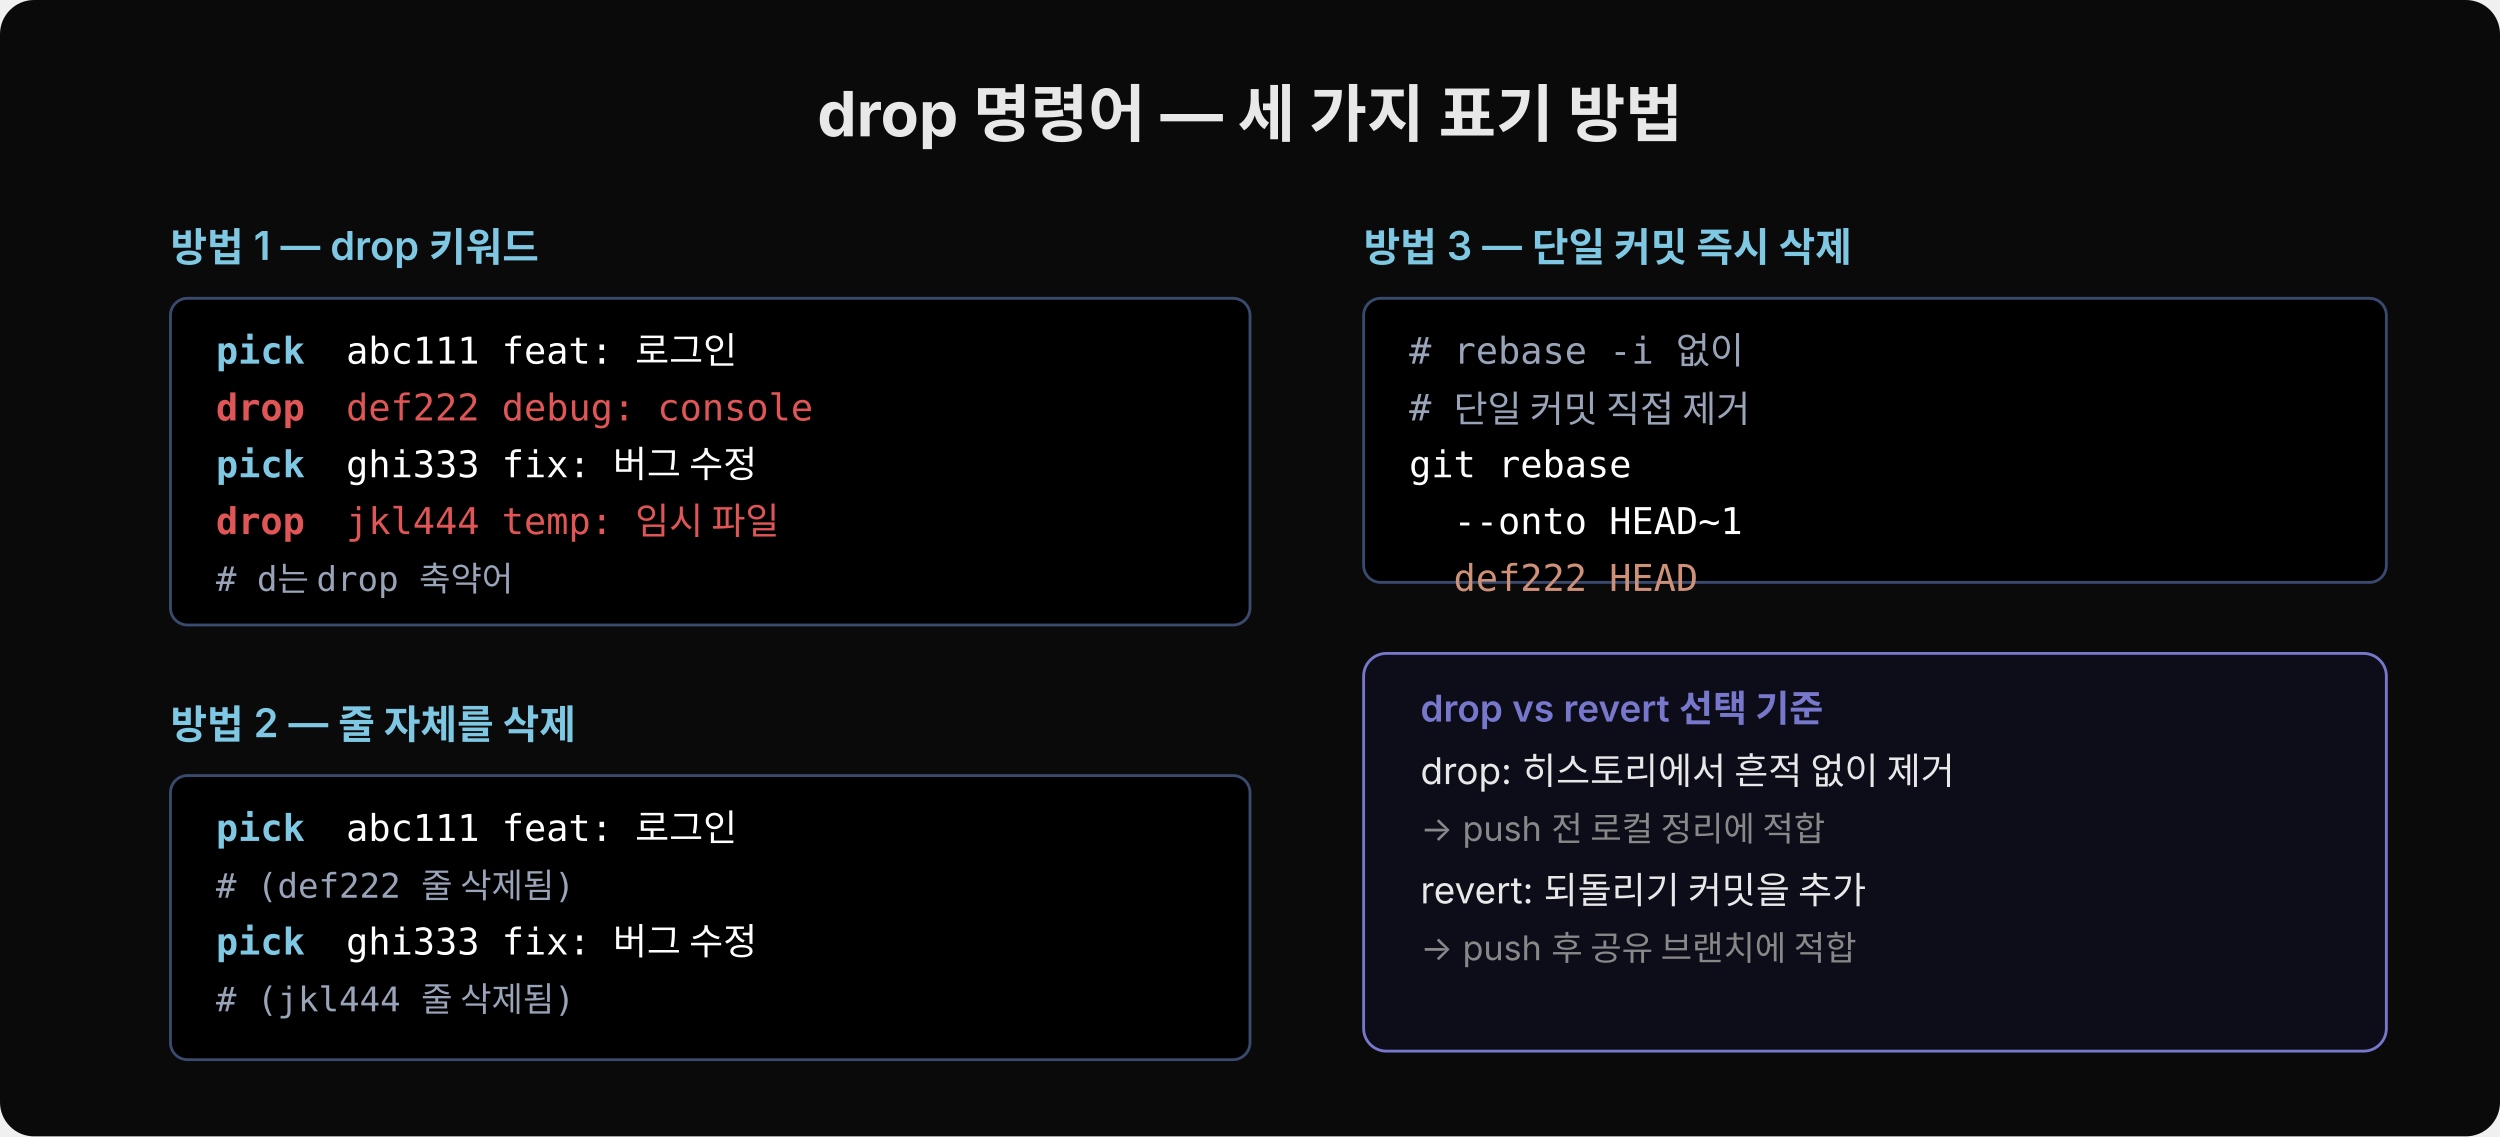
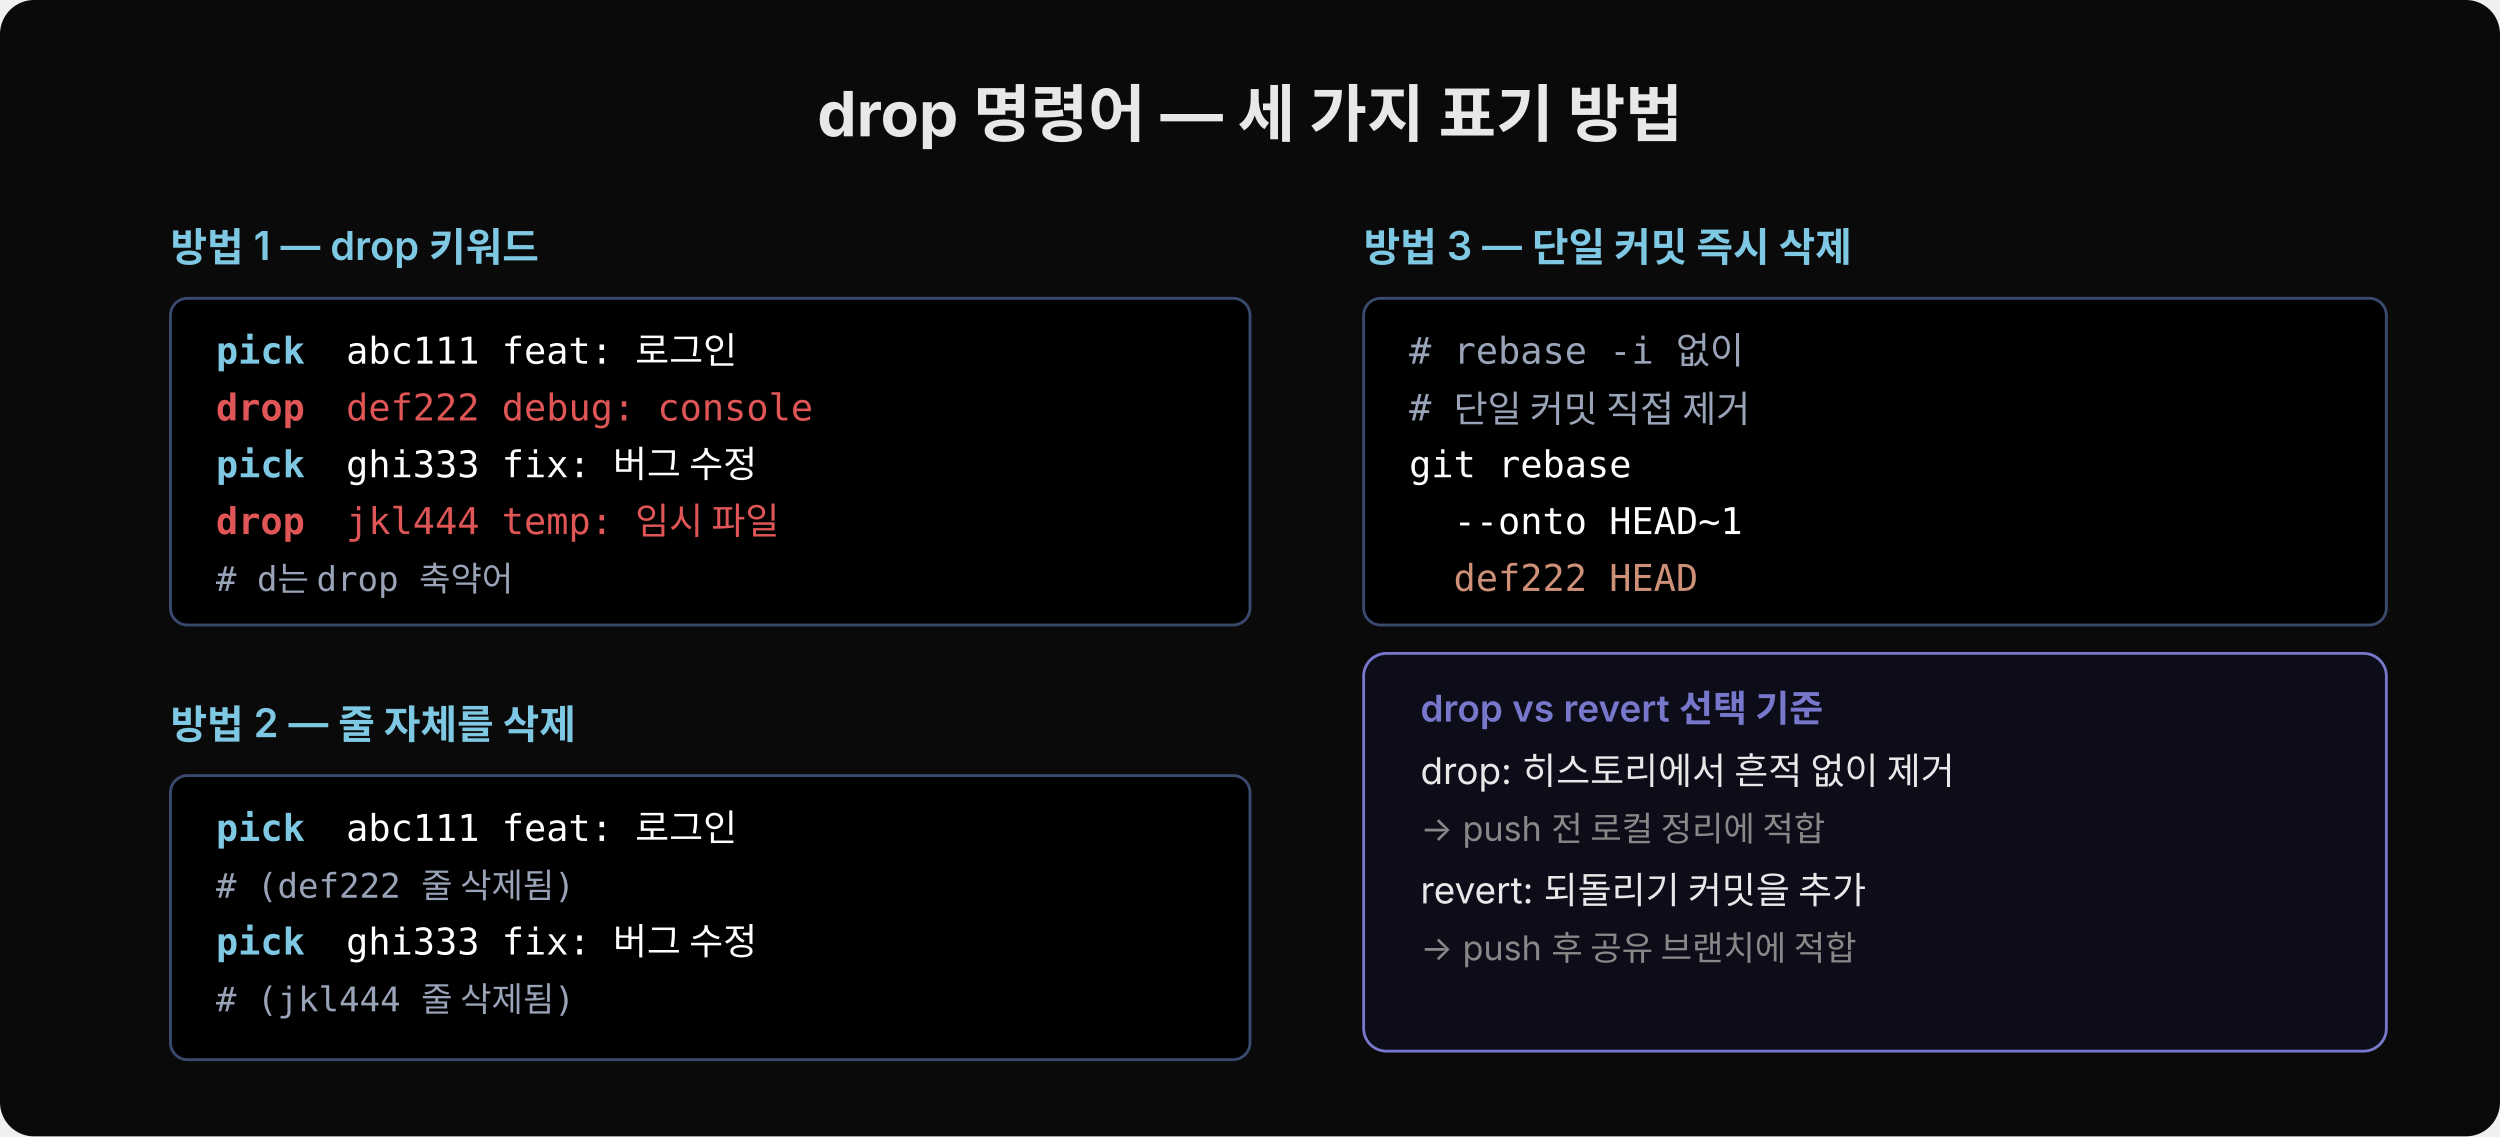
<svg xmlns="http://www.w3.org/2000/svg" width="880" height="400" viewBox="0 0 880 400">
  <rect width="880" height="400" fill="#0a0a0a" rx="12" />
  <text x="440" y="48" font-family="'Wanted Sans Variable','Wanted Sans',-apple-system,sans-serif" font-size="22" font-weight="700" fill="#e8e8e8" text-anchor="middle">drop 명령어 — 세 가지 표기 방법</text>
  <text x="60" y="92" font-family="'Wanted Sans Variable','Wanted Sans',-apple-system,sans-serif" font-size="14" font-weight="600" fill="#7ec8e3">방법 1 — drop 키워드</text>
  <rect x="60" y="105" width="380" height="115" rx="6" fill="#000000" stroke="#3a4a6e" stroke-width="1" />
  <text x="76" y="128" xml:space="preserve" font-family="'JetBrains Mono','Menlo','Consolas',monospace" font-size="13" fill="#7ec8e3" font-weight="600">pick</text>
  <text x="114" y="128" xml:space="preserve" font-family="'JetBrains Mono','Menlo','Consolas',monospace" font-size="13" fill="#ffffff"> abc111 feat: 로그인</text>
  <text x="76" y="148" xml:space="preserve" font-family="'JetBrains Mono','Menlo','Consolas',monospace" font-size="13" fill="#e05555" font-weight="600">drop</text>
  <text x="114" y="148" xml:space="preserve" font-family="'JetBrains Mono','Menlo','Consolas',monospace" font-size="13" fill="#e05555"> def222 debug: console</text>
  <text x="76" y="168" xml:space="preserve" font-family="'JetBrains Mono','Menlo','Consolas',monospace" font-size="13" fill="#7ec8e3" font-weight="600">pick</text>
  <text x="114" y="168" xml:space="preserve" font-family="'JetBrains Mono','Menlo','Consolas',monospace" font-size="13" fill="#ffffff"> ghi333 fix: 버그 수정</text>
  <text x="76" y="188" xml:space="preserve" font-family="'JetBrains Mono','Menlo','Consolas',monospace" font-size="13" fill="#e05555" font-weight="600">drop</text>
  <text x="114" y="188" xml:space="preserve" font-family="'JetBrains Mono','Menlo','Consolas',monospace" font-size="13" fill="#e05555"> jkl444 temp: 임시 파일</text>
  <text x="76" y="208" xml:space="preserve" font-family="'JetBrains Mono','Menlo','Consolas',monospace" font-size="12" fill="#9aa4b8"># d는 drop 축약어</text>
  <text x="60" y="260" font-family="'Wanted Sans Variable','Wanted Sans',-apple-system,sans-serif" font-size="14" font-weight="600" fill="#7ec8e3">방법 2 — 줄 자체를 삭제</text>
  <rect x="60" y="273" width="380" height="100" rx="6" fill="#000000" stroke="#3a4a6e" stroke-width="1" />
  <text x="76" y="296" xml:space="preserve" font-family="'JetBrains Mono','Menlo','Consolas',monospace" font-size="13" fill="#7ec8e3" font-weight="600">pick</text>
  <text x="114" y="296" xml:space="preserve" font-family="'JetBrains Mono','Menlo','Consolas',monospace" font-size="13" fill="#ffffff"> abc111 feat: 로그인</text>
  <text x="76" y="316" xml:space="preserve" font-family="'JetBrains Mono','Menlo','Consolas',monospace" font-size="12" fill="#9aa4b8"># (def222 줄 삭제됨)</text>
  <text x="76" y="336" xml:space="preserve" font-family="'JetBrains Mono','Menlo','Consolas',monospace" font-size="13" fill="#7ec8e3" font-weight="600">pick</text>
  <text x="114" y="336" xml:space="preserve" font-family="'JetBrains Mono','Menlo','Consolas',monospace" font-size="13" fill="#ffffff"> ghi333 fix: 버그 수정</text>
  <text x="76" y="356" xml:space="preserve" font-family="'JetBrains Mono','Menlo','Consolas',monospace" font-size="12" fill="#9aa4b8"># (jkl444 줄 삭제됨)</text>
  <text x="480" y="92" font-family="'Wanted Sans Variable','Wanted Sans',-apple-system,sans-serif" font-size="14" font-weight="600" fill="#7ec8e3">방법 3 — 단일 커밋 즉시 삭제</text>
-   <rect x="480" y="105" width="360" height="100" rx="6" fill="#000000" stroke="#3a4a6e" stroke-width="1" />
+   <rect x="480" y="105" width="360" height="115" rx="6" fill="#000000" stroke="#3a4a6e" stroke-width="1" />
  <text x="496" y="128" xml:space="preserve" font-family="'JetBrains Mono','Menlo','Consolas',monospace" font-size="13" fill="#9aa4b8"># rebase -i 없이</text>
  <text x="496" y="148" xml:space="preserve" font-family="'JetBrains Mono','Menlo','Consolas',monospace" font-size="13" fill="#9aa4b8"># 단일 커밋 직접 제거</text>
  <text x="496" y="168" xml:space="preserve" font-family="'JetBrains Mono','Menlo','Consolas',monospace" font-size="13" fill="#ffffff">git rebase</text>
  <text x="496" y="188" xml:space="preserve" font-family="'JetBrains Mono','Menlo','Consolas',monospace" font-size="13" fill="#ffffff">  --onto HEAD~1</text>
  <text x="496" y="208" xml:space="preserve" font-family="'JetBrains Mono','Menlo','Consolas',monospace" font-size="13" fill="#ce9178">  def222 HEAD</text>
  <rect x="480" y="230" width="360" height="140" rx="8" fill="#0d0d1a" stroke="#7777cc" stroke-width="1" />
  <text x="500" y="254" font-family="'Wanted Sans Variable','Wanted Sans',-apple-system,sans-serif" font-size="13" fill="#7777cc" font-weight="600">drop vs revert 선택 기준</text>
  <text x="500" y="276" font-family="'Wanted Sans Variable','Wanted Sans',-apple-system,sans-serif" font-size="13" fill="#e8e8e8">drop: 히스토리에서 흔적 없이 제거</text>
  <text x="500" y="296" font-family="'Wanted Sans Variable','Wanted Sans',-apple-system,sans-serif" font-size="12" fill="#888">  → push 전 로컬 정리에 적합</text>
  <text x="500" y="318" font-family="'Wanted Sans Variable','Wanted Sans',-apple-system,sans-serif" font-size="13" fill="#e8e8e8">revert: 되돌리기 커밋을 추가</text>
  <text x="500" y="338" font-family="'Wanted Sans Variable','Wanted Sans',-apple-system,sans-serif" font-size="12" fill="#888">  → push 후 공유 브랜치에 적합</text>
  <rect x="60" y="390" width="380" height="0" rx="0" fill="none" />
</svg>
